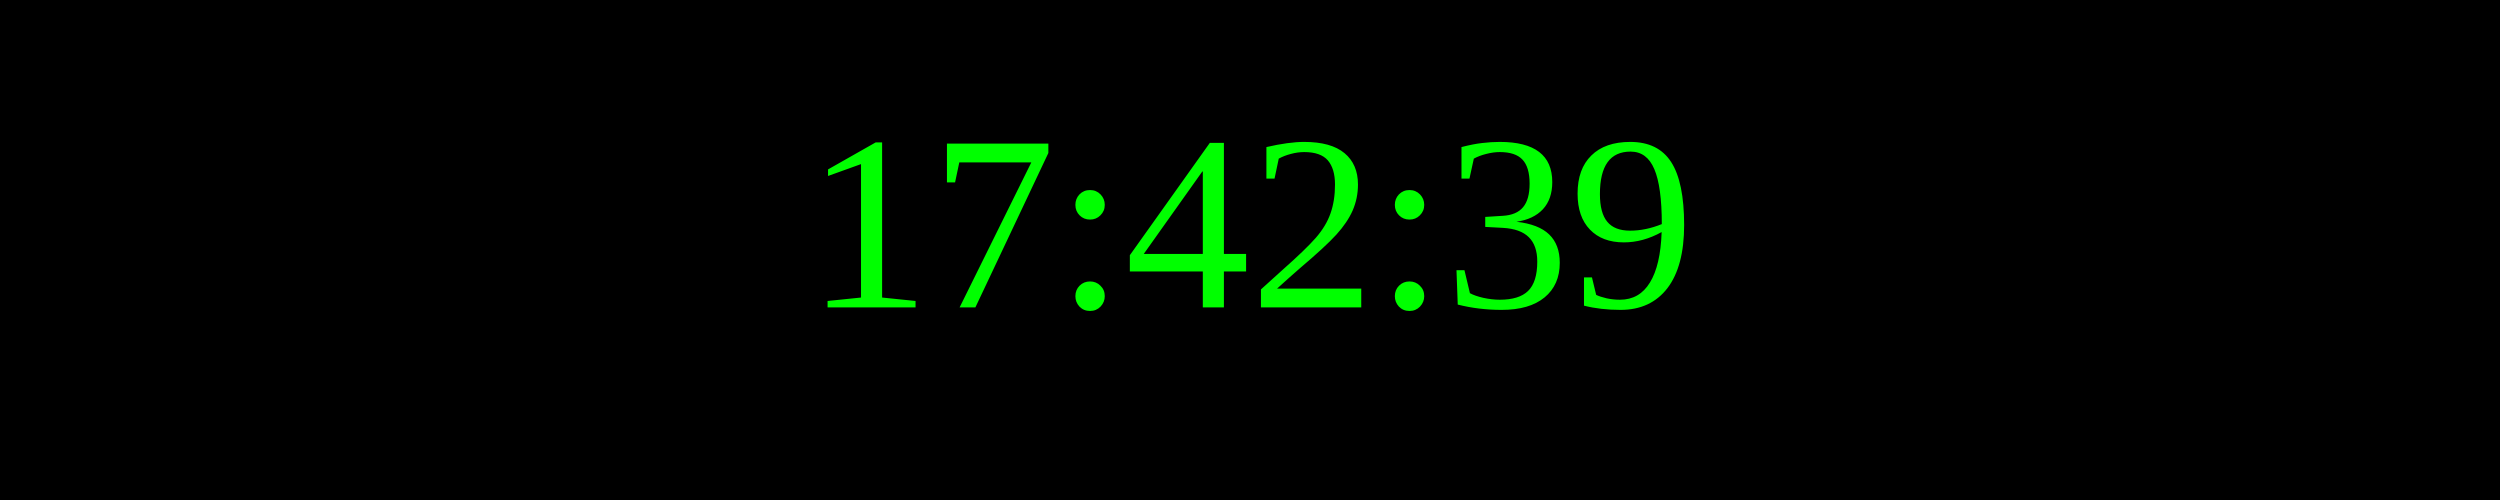
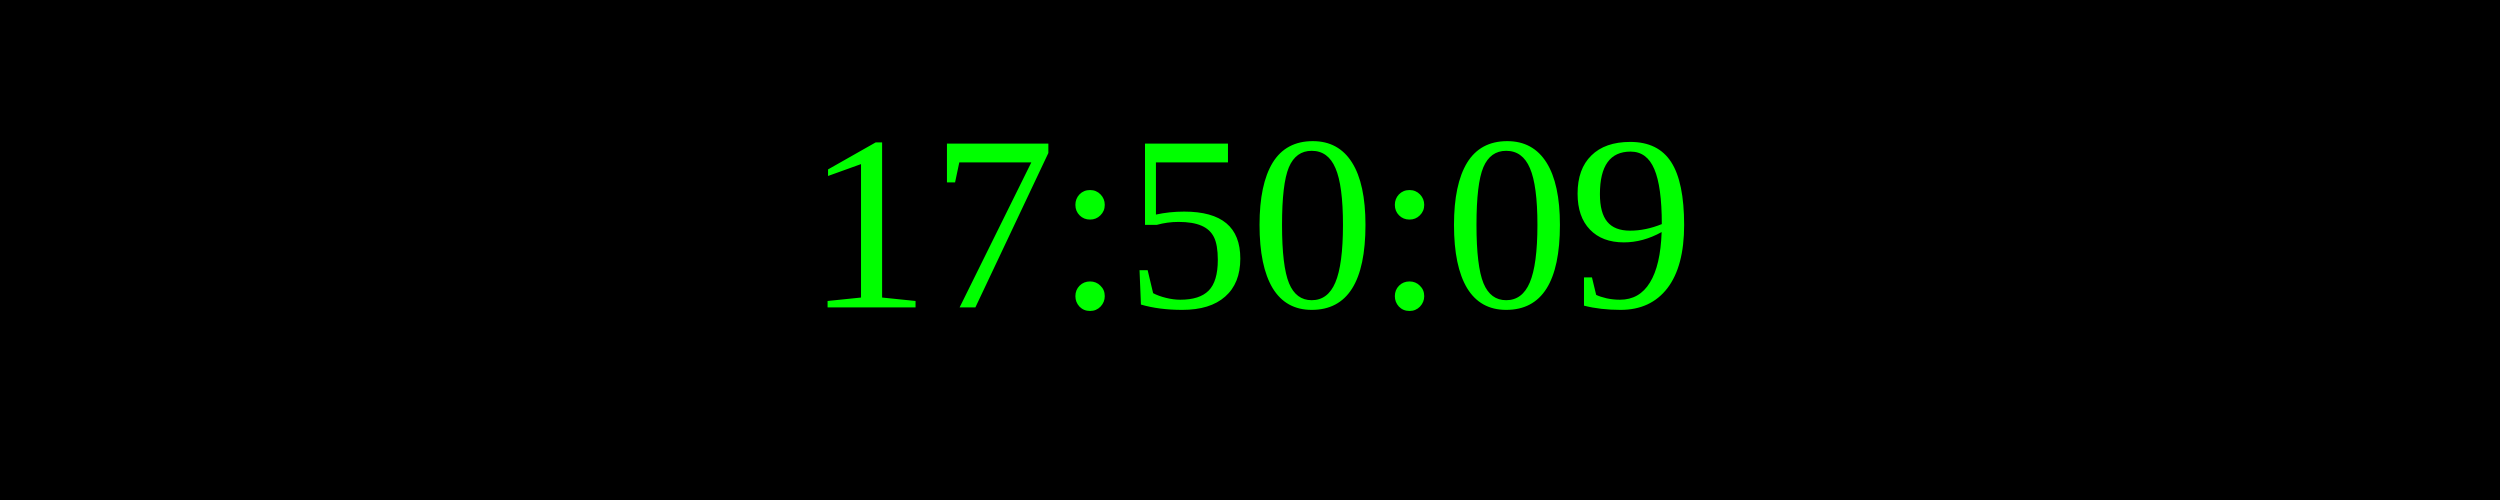
<svg xmlns="http://www.w3.org/2000/svg" width="250" height="50">
  <rect width="100%" height="100%" fill="black" />
  <text x="50%" y="50%" font-size="25" fill="lime" text-anchor="middle" dominant-baseline="middle">
- 17:42:39
+ 17:50:09
</text>
</svg>
